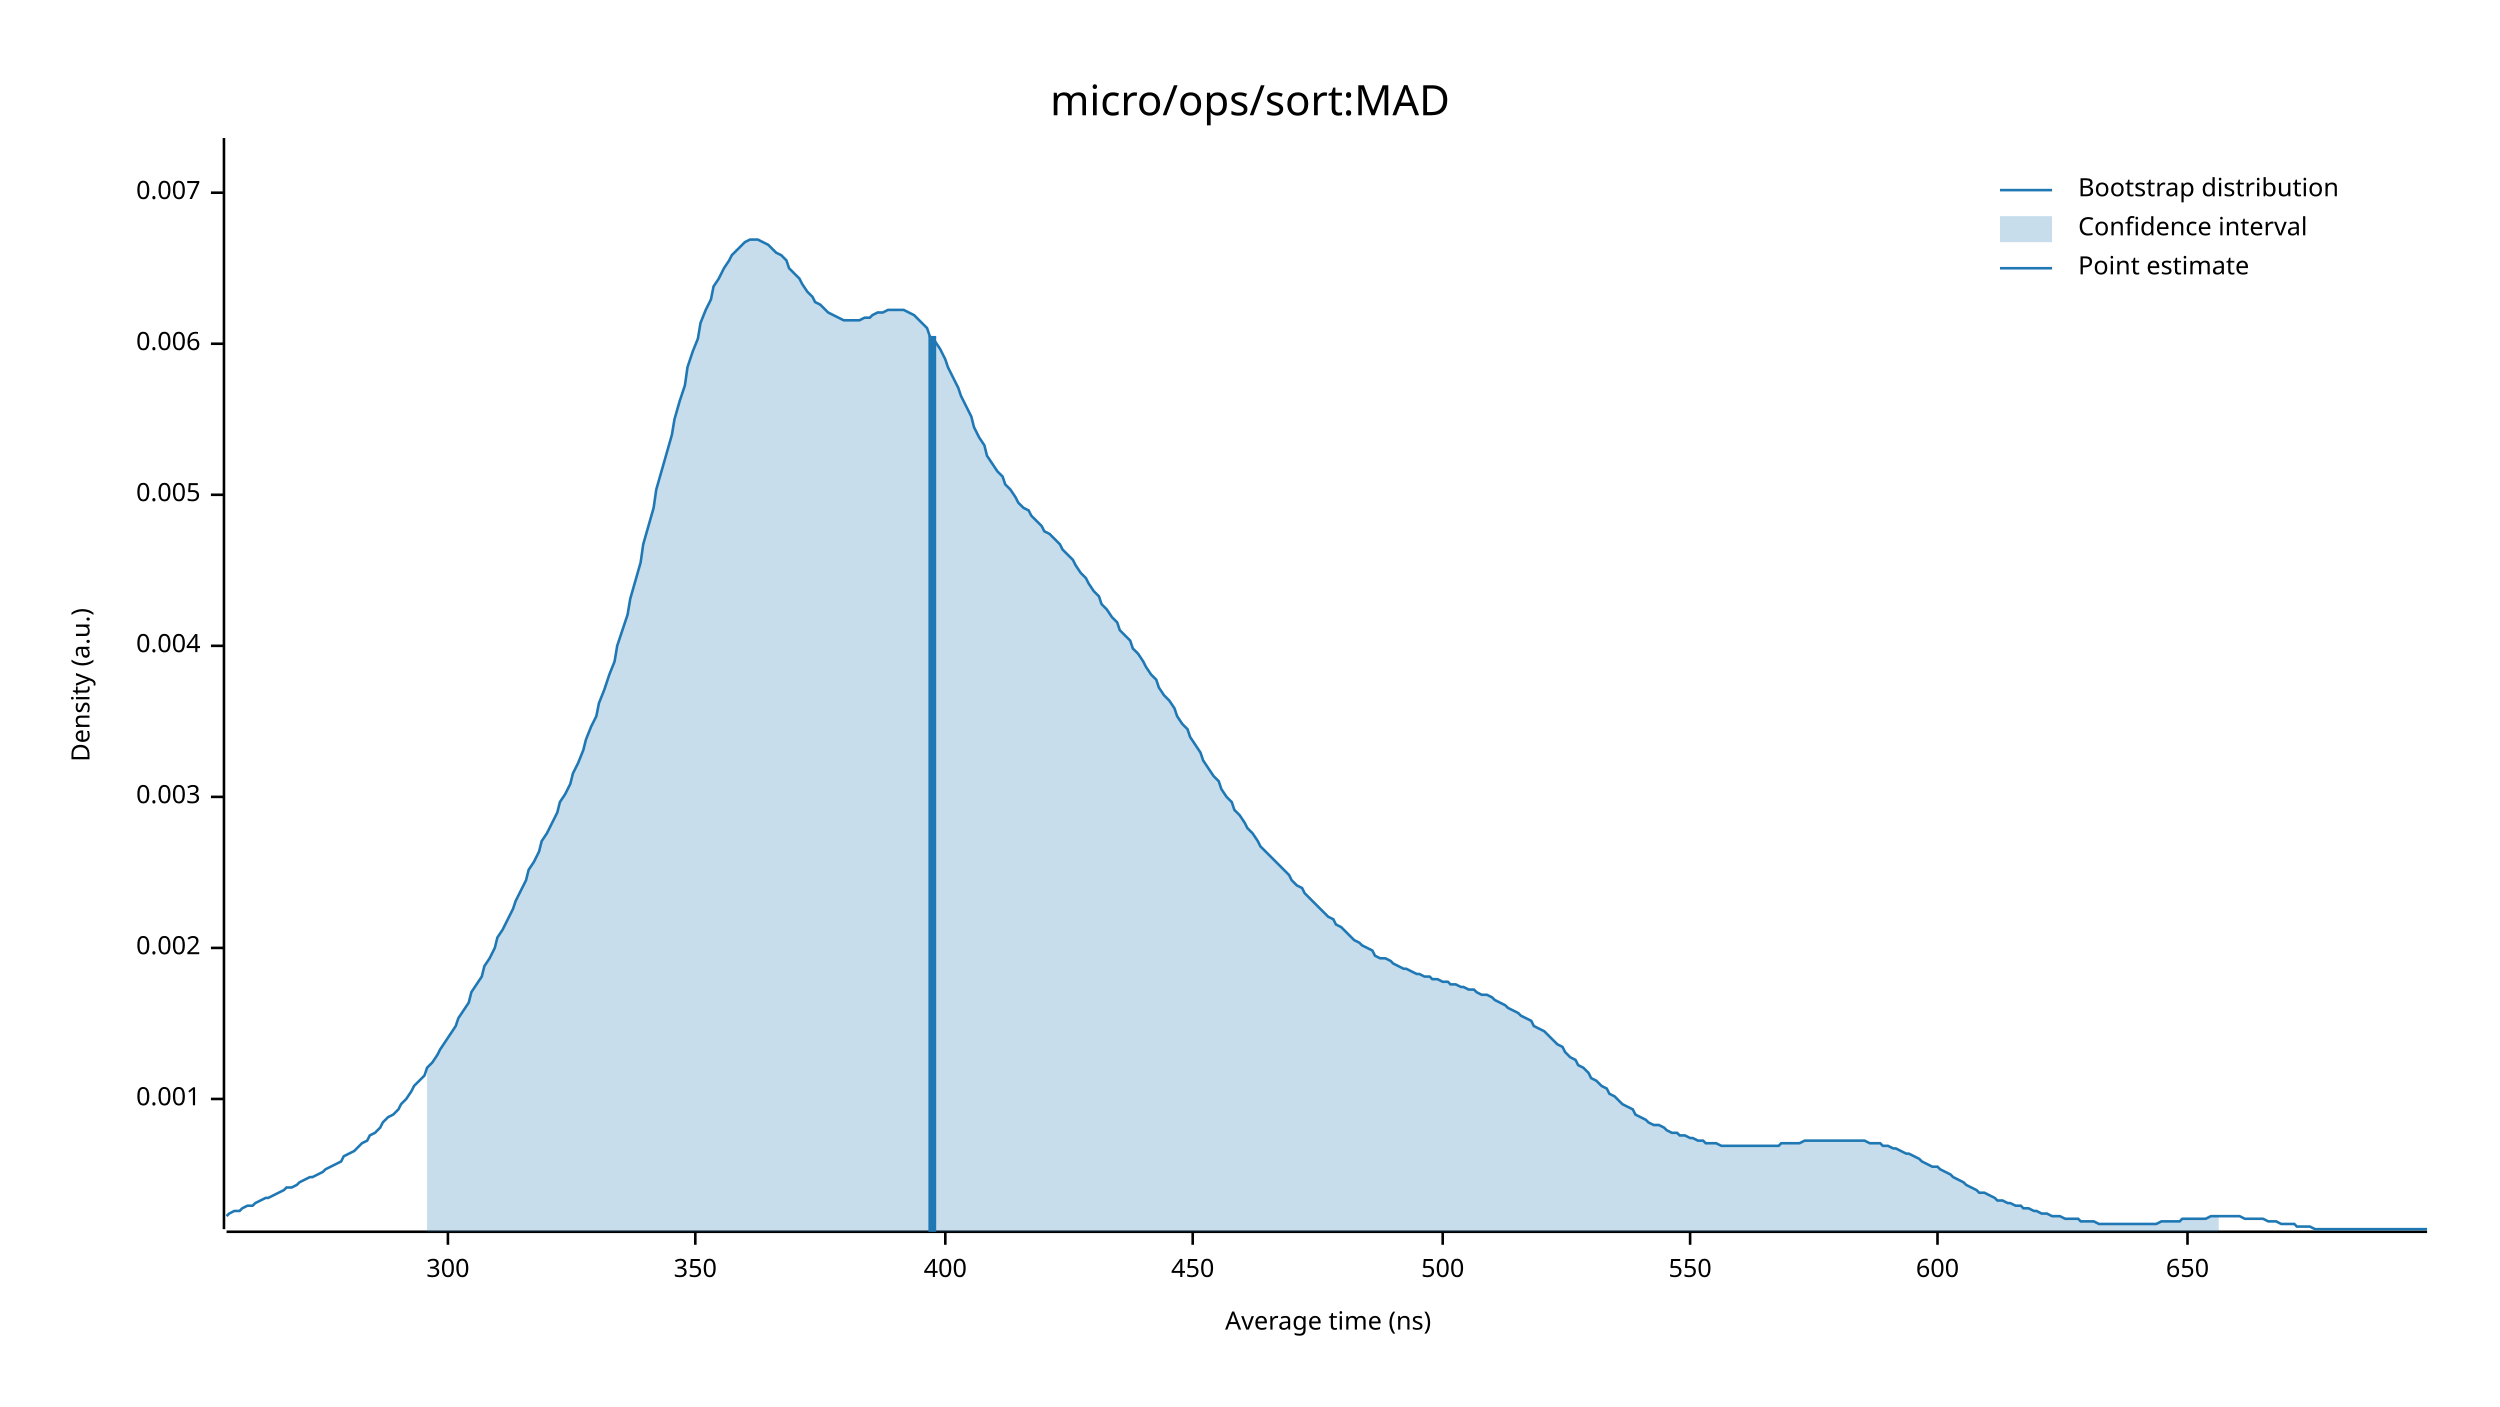
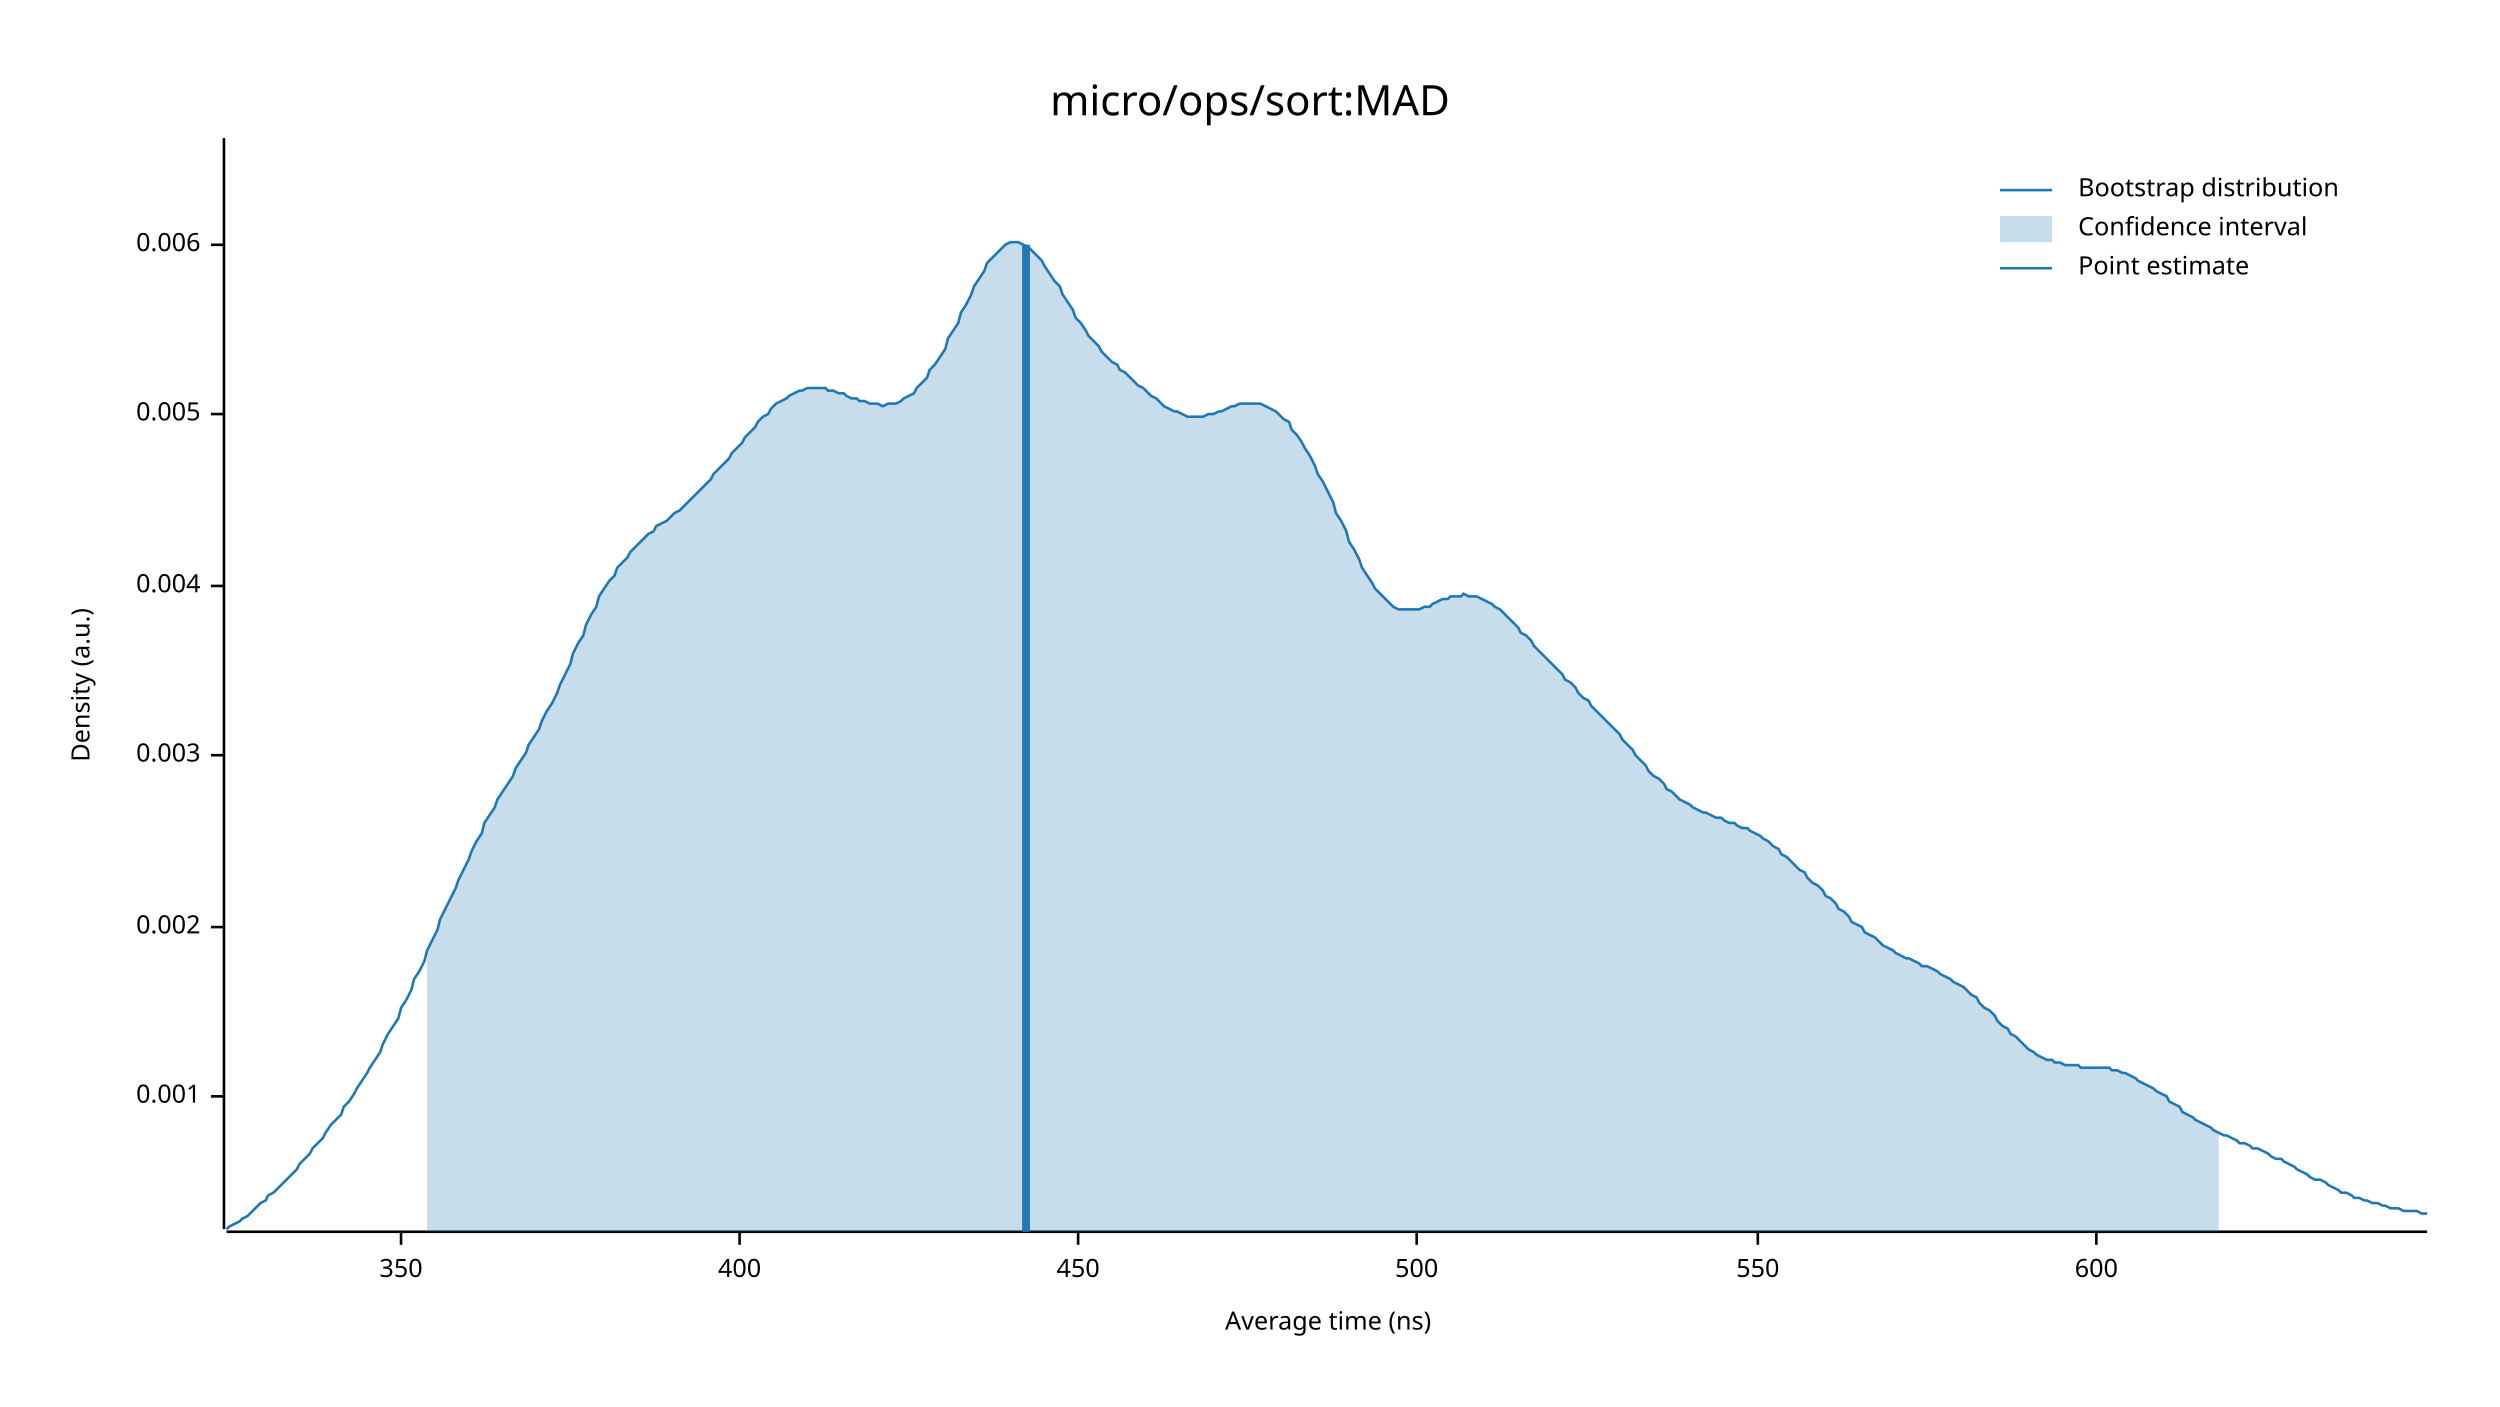
<svg xmlns="http://www.w3.org/2000/svg" width="960" height="540" viewBox="0 0 960 540">
  <text x="480" y="32" dy="0.76em" text-anchor="middle" font-family="sans-serif" font-size="16.129" opacity="1" fill="#000000">
micro/ops/sort:MAD
</text>
  <text x="27" y="263" dy="0.76em" text-anchor="middle" font-family="sans-serif" font-size="9.677" opacity="1" fill="#000000" transform="rotate(270, 27, 263)">
Density (a.u.)
</text>
  <text x="510" y="513" dy="-0.5ex" text-anchor="middle" font-family="sans-serif" font-size="9.677" opacity="1" fill="#000000">
Average time (ns)
</text>
  <polyline fill="none" opacity="1" stroke="#000000" stroke-width="1" points="86,53 86,472 " />
-   <text x="77" y="422" dy="0.5ex" text-anchor="end" font-family="sans-serif" font-size="9.677" opacity="1" fill="#000000">
+   <text x="77" y="421" dy="0.5ex" text-anchor="end" font-family="sans-serif" font-size="9.677" opacity="1" fill="#000000">
0.001
</text>
-   <polyline fill="none" opacity="1" stroke="#000000" stroke-width="1" points="81,422 86,422 " />
-   <text x="77" y="364" dy="0.5ex" text-anchor="end" font-family="sans-serif" font-size="9.677" opacity="1" fill="#000000">
+   <polyline fill="none" opacity="1" stroke="#000000" stroke-width="1" points="81,421 86,421 " />
+   <text x="77" y="356" dy="0.5ex" text-anchor="end" font-family="sans-serif" font-size="9.677" opacity="1" fill="#000000">
0.002
</text>
-   <polyline fill="none" opacity="1" stroke="#000000" stroke-width="1" points="81,364 86,364 " />
-   <text x="77" y="306" dy="0.5ex" text-anchor="end" font-family="sans-serif" font-size="9.677" opacity="1" fill="#000000">
+   <polyline fill="none" opacity="1" stroke="#000000" stroke-width="1" points="81,356 86,356 " />
+   <text x="77" y="290" dy="0.5ex" text-anchor="end" font-family="sans-serif" font-size="9.677" opacity="1" fill="#000000">
0.003
</text>
-   <polyline fill="none" opacity="1" stroke="#000000" stroke-width="1" points="81,306 86,306 " />
-   <text x="77" y="248" dy="0.5ex" text-anchor="end" font-family="sans-serif" font-size="9.677" opacity="1" fill="#000000">
+   <polyline fill="none" opacity="1" stroke="#000000" stroke-width="1" points="81,290 86,290 " />
+   <text x="77" y="225" dy="0.5ex" text-anchor="end" font-family="sans-serif" font-size="9.677" opacity="1" fill="#000000">
0.004
</text>
-   <polyline fill="none" opacity="1" stroke="#000000" stroke-width="1" points="81,248 86,248 " />
-   <text x="77" y="190" dy="0.5ex" text-anchor="end" font-family="sans-serif" font-size="9.677" opacity="1" fill="#000000">
+   <polyline fill="none" opacity="1" stroke="#000000" stroke-width="1" points="81,225 86,225 " />
+   <text x="77" y="159" dy="0.5ex" text-anchor="end" font-family="sans-serif" font-size="9.677" opacity="1" fill="#000000">
0.005
</text>
-   <polyline fill="none" opacity="1" stroke="#000000" stroke-width="1" points="81,190 86,190 " />
-   <text x="77" y="132" dy="0.5ex" text-anchor="end" font-family="sans-serif" font-size="9.677" opacity="1" fill="#000000">
+   <polyline fill="none" opacity="1" stroke="#000000" stroke-width="1" points="81,159 86,159 " />
+   <text x="77" y="94" dy="0.5ex" text-anchor="end" font-family="sans-serif" font-size="9.677" opacity="1" fill="#000000">
0.006
</text>
-   <polyline fill="none" opacity="1" stroke="#000000" stroke-width="1" points="81,132 86,132 " />
-   <text x="77" y="74" dy="0.5ex" text-anchor="end" font-family="sans-serif" font-size="9.677" opacity="1" fill="#000000">
- 0.007
- </text>
-   <polyline fill="none" opacity="1" stroke="#000000" stroke-width="1" points="81,74 86,74 " />
+   <polyline fill="none" opacity="1" stroke="#000000" stroke-width="1" points="81,94 86,94 " />
  <polyline fill="none" opacity="1" stroke="#000000" stroke-width="1" points="87,473 932,473 " />
-   <text x="172" y="483" dy="0.76em" text-anchor="middle" font-family="sans-serif" font-size="9.677" opacity="1" fill="#000000">
- 300
- </text>
-   <polyline fill="none" opacity="1" stroke="#000000" stroke-width="1" points="172,473 172,478 " />
-   <text x="267" y="483" dy="0.76em" text-anchor="middle" font-family="sans-serif" font-size="9.677" opacity="1" fill="#000000">
+   <text x="154" y="483" dy="0.76em" text-anchor="middle" font-family="sans-serif" font-size="9.677" opacity="1" fill="#000000">
350
</text>
-   <polyline fill="none" opacity="1" stroke="#000000" stroke-width="1" points="267,473 267,478 " />
-   <text x="363" y="483" dy="0.76em" text-anchor="middle" font-family="sans-serif" font-size="9.677" opacity="1" fill="#000000">
+   <polyline fill="none" opacity="1" stroke="#000000" stroke-width="1" points="154,473 154,478 " />
+   <text x="284" y="483" dy="0.76em" text-anchor="middle" font-family="sans-serif" font-size="9.677" opacity="1" fill="#000000">
400
</text>
-   <polyline fill="none" opacity="1" stroke="#000000" stroke-width="1" points="363,473 363,478 " />
-   <text x="458" y="483" dy="0.76em" text-anchor="middle" font-family="sans-serif" font-size="9.677" opacity="1" fill="#000000">
+   <polyline fill="none" opacity="1" stroke="#000000" stroke-width="1" points="284,473 284,478 " />
+   <text x="414" y="483" dy="0.76em" text-anchor="middle" font-family="sans-serif" font-size="9.677" opacity="1" fill="#000000">
450
</text>
-   <polyline fill="none" opacity="1" stroke="#000000" stroke-width="1" points="458,473 458,478 " />
-   <text x="554" y="483" dy="0.76em" text-anchor="middle" font-family="sans-serif" font-size="9.677" opacity="1" fill="#000000">
+   <polyline fill="none" opacity="1" stroke="#000000" stroke-width="1" points="414,473 414,478 " />
+   <text x="544" y="483" dy="0.76em" text-anchor="middle" font-family="sans-serif" font-size="9.677" opacity="1" fill="#000000">
500
</text>
-   <polyline fill="none" opacity="1" stroke="#000000" stroke-width="1" points="554,473 554,478 " />
-   <text x="649" y="483" dy="0.76em" text-anchor="middle" font-family="sans-serif" font-size="9.677" opacity="1" fill="#000000">
+   <polyline fill="none" opacity="1" stroke="#000000" stroke-width="1" points="544,473 544,478 " />
+   <text x="675" y="483" dy="0.76em" text-anchor="middle" font-family="sans-serif" font-size="9.677" opacity="1" fill="#000000">
550
</text>
-   <polyline fill="none" opacity="1" stroke="#000000" stroke-width="1" points="649,473 649,478 " />
-   <text x="744" y="483" dy="0.76em" text-anchor="middle" font-family="sans-serif" font-size="9.677" opacity="1" fill="#000000">
+   <polyline fill="none" opacity="1" stroke="#000000" stroke-width="1" points="675,473 675,478 " />
+   <text x="805" y="483" dy="0.76em" text-anchor="middle" font-family="sans-serif" font-size="9.677" opacity="1" fill="#000000">
600
</text>
-   <polyline fill="none" opacity="1" stroke="#000000" stroke-width="1" points="744,473 744,478 " />
-   <text x="840" y="483" dy="0.76em" text-anchor="middle" font-family="sans-serif" font-size="9.677" opacity="1" fill="#000000">
- 650
- </text>
-   <polyline fill="none" opacity="1" stroke="#000000" stroke-width="1" points="840,473 840,478 " />
-   <polyline fill="none" opacity="1" stroke="#1F78B4" stroke-width="1" points="87,467 88,466 90,465 92,465 93,464 95,463 97,463 98,462 100,461 102,460 103,460 105,459 107,458 109,457 110,456 112,456 114,455 115,454 117,453 119,452 120,452 122,451 124,450 125,449 127,448 129,447 131,446 132,444 134,443 136,442 137,441 139,439 141,438 142,436 144,435 146,433 147,431 149,429 151,428 153,426 154,424 156,422 158,419 159,417 161,415 163,413 164,410 166,408 168,405 169,403 171,400 173,397 175,394 176,391 178,388 180,385 181,381 183,378 185,375 186,371 188,368 190,364 191,360 193,357 195,353 197,349 198,346 200,342 202,338 203,334 205,331 207,327 208,323 210,320 212,316 214,312 215,308 217,305 219,301 220,297 222,293 224,288 225,284 227,279 229,275 230,270 232,265 234,259 236,254 237,248 239,242 241,236 242,230 244,223 246,216 247,209 249,202 251,195 252,188 254,181 256,174 258,167 259,161 261,154 263,148 264,141 266,135 268,130 269,124 271,119 273,115 274,110 276,107 278,103 280,100 281,98 283,96 285,94 286,93 288,92 290,92 291,92 293,93 295,94 296,95 298,97 300,98 302,100 303,103 305,105 307,107 308,109 310,112 312,114 313,116 315,117 317,119 318,120 320,121 322,122 324,123 325,123 327,123 329,123 330,123 332,122 334,122 335,121 337,120 339,120 341,119 342,119 344,119 346,119 347,119 349,120 351,121 352,122 354,124 356,126 357,129 359,131 361,134 363,138 364,141 366,145 368,149 369,152 371,156 373,160 374,164 376,168 378,171 379,175 381,178 383,181 385,183 386,186 388,188 390,191 391,193 393,195 395,196 396,198 398,200 400,202 401,204 403,205 405,207 407,209 408,211 410,213 412,215 413,217 415,220 417,222 418,224 420,227 422,229 423,232 425,234 427,237 429,239 430,242 432,244 434,246 435,249 437,251 439,254 440,256 442,259 444,261 445,264 447,267 449,269 451,272 452,275 454,278 456,280 457,283 459,286 461,289 462,292 464,295 466,298 468,300 469,303 471,306 473,308 474,311 476,313 478,316 479,318 481,320 483,323 484,325 486,327 488,329 490,331 491,332 493,334 495,336 496,338 498,340 500,341 501,343 503,345 505,347 506,348 508,350 510,352 512,353 513,355 515,356 517,358 518,359 520,361 522,362 523,363 525,364 527,365 528,367 530,368 532,368 534,369 535,370 537,371 539,372 540,372 542,373 544,374 545,374 547,375 549,375 550,376 552,376 554,377 556,377 557,378 559,378 561,379 562,379 564,380 566,380 567,381 569,382 571,382 573,383 574,384 576,385 578,386 579,387 581,388 583,389 584,390 586,391 588,392 589,394 591,395 593,396 595,398 596,399 598,401 600,402 601,404 603,406 605,407 606,409 608,410 610,412 611,414 613,415 615,417 617,418 618,420 620,421 622,423 623,424 625,425 627,426 628,428 630,429 632,430 633,431 635,432 637,432 639,433 640,434 642,435 644,435 645,436 647,436 649,437 650,437 652,438 654,438 655,439 657,439 659,439 661,440 662,440 664,440 666,440 667,440 669,440 671,440 672,440 674,440 676,440 677,440 679,440 681,440 683,440 684,439 686,439 688,439 689,439 691,439 693,438 694,438 696,438 698,438 700,438 701,438 703,438 705,438 706,438 708,438 710,438 711,438 713,438 715,438 716,438 718,439 720,439 722,439 723,440 725,440 727,441 728,441 730,442 732,443 733,443 735,444 737,445 738,446 740,447 742,448 744,448 745,449 747,450 749,451 750,452 752,453 754,454 755,455 757,456 759,457 760,458 762,458 764,459 766,460 767,461 769,461 771,462 772,462 774,463 776,463 777,464 779,464 781,465 782,465 784,466 786,466 788,467 789,467 791,467 793,468 794,468 796,468 798,468 799,469 801,469 803,469 804,469 806,470 808,470 810,470 811,470 813,470 815,470 816,470 818,470 820,470 821,470 823,470 825,470 827,470 828,470 830,469 832,469 833,469 835,469 837,469 838,468 840,468 842,468 843,468 845,468 847,468 849,467 850,467 852,467 854,467 855,467 857,467 859,467 860,467 862,468 864,468 865,468 867,468 869,468 871,469 872,469 874,469 876,470 877,470 879,470 881,470 882,471 884,471 886,471 887,471 889,472 891,472 893,472 894,472 896,472 898,472 899,472 901,472 903,472 904,472 906,472 908,472 909,472 911,472 913,472 915,472 916,472 918,472 920,472 921,472 923,472 925,472 926,472 928,472 930,472 932,472 " />
-   <polygon opacity="0.25" fill="#1F78B4" points="164,410 166,408 168,405 169,403 171,400 173,397 175,394 176,391 178,388 180,385 181,381 183,378 185,375 186,371 188,368 190,364 191,360 193,357 195,353 197,349 198,346 200,342 202,338 203,334 205,331 207,327 208,323 210,320 212,316 214,312 215,308 217,305 219,301 220,297 222,293 224,288 225,284 227,279 229,275 230,270 232,265 234,259 236,254 237,248 239,242 241,236 242,230 244,223 246,216 247,209 249,202 251,195 252,188 254,181 256,174 258,167 259,161 261,154 263,148 264,141 266,135 268,130 269,124 271,119 273,115 274,110 276,107 278,103 280,100 281,98 283,96 285,94 286,93 288,92 290,92 291,92 293,93 295,94 296,95 298,97 300,98 302,100 303,103 305,105 307,107 308,109 310,112 312,114 313,116 315,117 317,119 318,120 320,121 322,122 324,123 325,123 327,123 329,123 330,123 332,122 334,122 335,121 337,120 339,120 341,119 342,119 344,119 346,119 347,119 349,120 351,121 352,122 354,124 356,126 357,129 359,131 361,134 363,138 364,141 366,145 368,149 369,152 371,156 373,160 374,164 376,168 378,171 379,175 381,178 383,181 385,183 386,186 388,188 390,191 391,193 393,195 395,196 396,198 398,200 400,202 401,204 403,205 405,207 407,209 408,211 410,213 412,215 413,217 415,220 417,222 418,224 420,227 422,229 423,232 425,234 427,237 429,239 430,242 432,244 434,246 435,249 437,251 439,254 440,256 442,259 444,261 445,264 447,267 449,269 451,272 452,275 454,278 456,280 457,283 459,286 461,289 462,292 464,295 466,298 468,300 469,303 471,306 473,308 474,311 476,313 478,316 479,318 481,320 483,323 484,325 486,327 488,329 490,331 491,332 493,334 495,336 496,338 498,340 500,341 501,343 503,345 505,347 506,348 508,350 510,352 512,353 513,355 515,356 517,358 518,359 520,361 522,362 523,363 525,364 527,365 528,367 530,368 532,368 534,369 535,370 537,371 539,372 540,372 542,373 544,374 545,374 547,375 549,375 550,376 552,376 554,377 556,377 557,378 559,378 561,379 562,379 564,380 566,380 567,381 569,382 571,382 573,383 574,384 576,385 578,386 579,387 581,388 583,389 584,390 586,391 588,392 589,394 591,395 593,396 595,398 596,399 598,401 600,402 601,404 603,406 605,407 606,409 608,410 610,412 611,414 613,415 615,417 617,418 618,420 620,421 622,423 623,424 625,425 627,426 628,428 630,429 632,430 633,431 635,432 637,432 639,433 640,434 642,435 644,435 645,436 647,436 649,437 650,437 652,438 654,438 655,439 657,439 659,439 661,440 662,440 664,440 666,440 667,440 669,440 671,440 672,440 674,440 676,440 677,440 679,440 681,440 683,440 684,439 686,439 688,439 689,439 691,439 693,438 694,438 696,438 698,438 700,438 701,438 703,438 705,438 706,438 708,438 710,438 711,438 713,438 715,438 716,438 718,439 720,439 722,439 723,440 725,440 727,441 728,441 730,442 732,443 733,443 735,444 737,445 738,446 740,447 742,448 744,448 745,449 747,450 749,451 750,452 752,453 754,454 755,455 757,456 759,457 760,458 762,458 764,459 766,460 767,461 769,461 771,462 772,462 774,463 776,463 777,464 779,464 781,465 782,465 784,466 786,466 788,467 789,467 791,467 793,468 794,468 796,468 798,468 799,469 801,469 803,469 804,469 806,470 808,470 810,470 811,470 813,470 815,470 816,470 818,470 820,470 821,470 823,470 825,470 827,470 828,470 830,469 832,469 833,469 835,469 837,469 838,468 840,468 842,468 843,468 845,468 847,468 849,467 850,467 852,467 852,473 164,473 " />
-   <polyline fill="none" opacity="1" stroke="#1F78B4" stroke-width="3" points="358,473 358,129 " />
+   <polyline fill="none" opacity="1" stroke="#000000" stroke-width="1" points="805,473 805,478 " />
+   <polyline fill="none" opacity="1" stroke="#1F78B4" stroke-width="1" points="87,472 88,471 90,470 92,469 93,468 95,467 97,465 98,464 100,462 102,461 103,459 105,458 107,456 109,454 110,453 112,451 114,449 115,447 117,445 119,443 120,441 122,439 124,437 125,435 127,432 129,430 131,428 132,425 134,423 136,420 137,418 139,415 141,412 142,410 144,407 146,404 147,401 149,397 151,394 153,391 154,387 156,384 158,380 159,376 161,373 163,369 164,365 166,361 168,357 169,353 171,349 173,345 175,341 176,338 178,334 180,330 181,327 183,323 185,320 186,316 188,313 190,310 191,307 193,304 195,301 197,298 198,295 200,292 202,289 203,286 205,283 207,280 208,277 210,273 212,270 214,266 215,263 217,259 219,255 220,251 222,247 224,244 225,240 227,236 229,233 230,229 232,226 234,223 236,221 237,218 239,216 241,214 242,212 244,210 246,208 247,207 249,205 251,204 252,202 254,201 256,200 258,198 259,197 261,196 263,194 264,193 266,191 268,189 269,188 271,186 273,184 274,182 276,180 278,178 280,176 281,174 283,172 285,170 286,168 288,166 290,164 291,162 293,160 295,159 296,157 298,155 300,154 302,153 303,152 305,151 307,150 308,150 310,149 312,149 313,149 315,149 317,149 318,150 320,150 322,151 324,151 325,152 327,153 329,153 330,154 332,154 334,155 335,155 337,155 339,156 341,155 342,155 344,155 346,154 347,153 349,152 351,151 352,149 354,147 356,145 357,142 359,140 361,137 363,134 364,130 366,127 368,124 369,120 371,117 373,113 374,110 376,107 378,104 379,101 381,99 383,97 385,95 386,94 388,93 390,93 391,93 393,94 395,95 396,96 398,98 400,100 401,102 403,105 405,108 407,110 408,113 410,116 412,119 413,122 415,124 417,127 418,129 420,131 422,133 423,135 425,137 427,139 429,140 430,142 432,143 434,145 435,146 437,148 439,149 440,150 442,152 444,153 445,154 447,156 449,157 451,158 452,158 454,159 456,160 457,160 459,160 461,160 462,160 464,159 466,159 468,158 469,158 471,157 473,156 474,156 476,155 478,155 479,155 481,155 483,155 484,155 486,156 488,157 490,158 491,159 493,161 495,162 496,165 498,167 500,170 501,172 503,175 505,179 506,182 508,185 510,189 512,193 513,197 515,200 517,204 518,208 520,211 522,215 523,218 525,221 527,224 528,226 530,228 532,230 534,232 535,233 537,234 539,234 540,234 542,234 544,234 545,234 547,233 549,233 550,232 552,231 554,230 556,230 557,229 559,229 561,229 562,228 564,229 566,229 567,229 569,230 571,231 573,232 574,233 576,234 578,236 579,237 581,239 583,241 584,243 586,244 588,246 589,248 591,250 593,252 595,254 596,255 598,257 600,259 601,261 603,262 605,264 606,266 608,268 610,269 611,271 613,273 615,275 617,277 618,278 620,280 622,282 623,284 625,286 627,288 628,290 630,292 632,294 633,296 635,298 637,299 639,301 640,303 642,304 644,306 645,307 647,308 649,309 650,310 652,311 654,312 655,312 657,313 659,314 661,314 662,315 664,316 666,316 667,317 669,318 671,318 672,319 674,320 676,321 677,322 679,323 681,325 683,326 684,328 686,329 688,331 689,332 691,334 693,335 694,337 696,339 698,340 700,342 701,344 703,345 705,347 706,349 708,350 710,352 711,354 713,355 715,356 716,358 718,359 720,360 722,362 723,363 725,364 727,365 728,366 730,367 732,368 733,368 735,369 737,370 738,371 740,371 742,372 744,373 745,374 747,375 749,376 750,377 752,378 754,379 755,380 757,382 759,383 760,385 762,387 764,388 766,390 767,392 769,394 771,395 772,397 774,398 776,400 777,401 779,403 781,404 782,405 784,406 786,407 788,407 789,408 791,408 793,409 794,409 796,409 798,409 799,410 801,410 803,410 804,410 806,410 808,410 810,410 811,411 813,411 815,412 816,412 818,413 820,414 821,415 823,416 825,417 827,418 828,419 830,420 832,421 833,423 835,424 837,425 838,427 840,428 842,429 843,430 845,431 847,432 849,433 850,434 852,435 854,436 855,436 857,437 859,438 860,439 862,439 864,440 865,441 867,441 869,442 871,443 872,444 874,445 876,445 877,446 879,447 881,448 882,449 884,450 886,451 887,452 889,453 891,453 893,454 894,455 896,456 898,457 899,458 901,458 903,459 904,460 906,460 908,461 909,461 911,462 913,462 915,463 916,463 918,464 920,464 921,464 923,465 925,465 926,465 928,465 930,466 932,466 " />
+   <polygon opacity="0.25" fill="#1F78B4" points="164,365 166,361 168,357 169,353 171,349 173,345 175,341 176,338 178,334 180,330 181,327 183,323 185,320 186,316 188,313 190,310 191,307 193,304 195,301 197,298 198,295 200,292 202,289 203,286 205,283 207,280 208,277 210,273 212,270 214,266 215,263 217,259 219,255 220,251 222,247 224,244 225,240 227,236 229,233 230,229 232,226 234,223 236,221 237,218 239,216 241,214 242,212 244,210 246,208 247,207 249,205 251,204 252,202 254,201 256,200 258,198 259,197 261,196 263,194 264,193 266,191 268,189 269,188 271,186 273,184 274,182 276,180 278,178 280,176 281,174 283,172 285,170 286,168 288,166 290,164 291,162 293,160 295,159 296,157 298,155 300,154 302,153 303,152 305,151 307,150 308,150 310,149 312,149 313,149 315,149 317,149 318,150 320,150 322,151 324,151 325,152 327,153 329,153 330,154 332,154 334,155 335,155 337,155 339,156 341,155 342,155 344,155 346,154 347,153 349,152 351,151 352,149 354,147 356,145 357,142 359,140 361,137 363,134 364,130 366,127 368,124 369,120 371,117 373,113 374,110 376,107 378,104 379,101 381,99 383,97 385,95 386,94 388,93 390,93 391,93 393,94 395,95 396,96 398,98 400,100 401,102 403,105 405,108 407,110 408,113 410,116 412,119 413,122 415,124 417,127 418,129 420,131 422,133 423,135 425,137 427,139 429,140 430,142 432,143 434,145 435,146 437,148 439,149 440,150 442,152 444,153 445,154 447,156 449,157 451,158 452,158 454,159 456,160 457,160 459,160 461,160 462,160 464,159 466,159 468,158 469,158 471,157 473,156 474,156 476,155 478,155 479,155 481,155 483,155 484,155 486,156 488,157 490,158 491,159 493,161 495,162 496,165 498,167 500,170 501,172 503,175 505,179 506,182 508,185 510,189 512,193 513,197 515,200 517,204 518,208 520,211 522,215 523,218 525,221 527,224 528,226 530,228 532,230 534,232 535,233 537,234 539,234 540,234 542,234 544,234 545,234 547,233 549,233 550,232 552,231 554,230 556,230 557,229 559,229 561,229 562,228 564,229 566,229 567,229 569,230 571,231 573,232 574,233 576,234 578,236 579,237 581,239 583,241 584,243 586,244 588,246 589,248 591,250 593,252 595,254 596,255 598,257 600,259 601,261 603,262 605,264 606,266 608,268 610,269 611,271 613,273 615,275 617,277 618,278 620,280 622,282 623,284 625,286 627,288 628,290 630,292 632,294 633,296 635,298 637,299 639,301 640,303 642,304 644,306 645,307 647,308 649,309 650,310 652,311 654,312 655,312 657,313 659,314 661,314 662,315 664,316 666,316 667,317 669,318 671,318 672,319 674,320 676,321 677,322 679,323 681,325 683,326 684,328 686,329 688,331 689,332 691,334 693,335 694,337 696,339 698,340 700,342 701,344 703,345 705,347 706,349 708,350 710,352 711,354 713,355 715,356 716,358 718,359 720,360 722,362 723,363 725,364 727,365 728,366 730,367 732,368 733,368 735,369 737,370 738,371 740,371 742,372 744,373 745,374 747,375 749,376 750,377 752,378 754,379 755,380 757,382 759,383 760,385 762,387 764,388 766,390 767,392 769,394 771,395 772,397 774,398 776,400 777,401 779,403 781,404 782,405 784,406 786,407 788,407 789,408 791,408 793,409 794,409 796,409 798,409 799,410 801,410 803,410 804,410 806,410 808,410 810,410 811,411 813,411 815,412 816,412 818,413 820,414 821,415 823,416 825,417 827,418 828,419 830,420 832,421 833,423 835,424 837,425 838,427 840,428 842,429 843,430 845,431 847,432 849,433 850,434 852,435 852,473 164,473 " />
+   <polyline fill="none" opacity="1" stroke="#1F78B4" stroke-width="3" points="394,473 394,94 " />
  <text x="798" y="68" dy="0.76em" text-anchor="start" font-family="sans-serif" font-size="9.677" opacity="1" fill="#000000">
Bootstrap distribution
</text>
  <text x="798" y="83" dy="0.76em" text-anchor="start" font-family="sans-serif" font-size="9.677" opacity="1" fill="#000000">
Confidence interval
</text>
  <text x="798" y="98" dy="0.76em" text-anchor="start" font-family="sans-serif" font-size="9.677" opacity="1" fill="#000000">
Point estimate
</text>
  <polyline fill="none" opacity="1" stroke="#1F78B4" stroke-width="1" points="768,73 788,73 " />
  <rect x="768" y="83" width="20" height="10" opacity="0.25" fill="#1F78B4" stroke="none" />
  <polyline fill="none" opacity="1" stroke="#1F78B4" stroke-width="1" points="768,103 788,103 " />
</svg>
